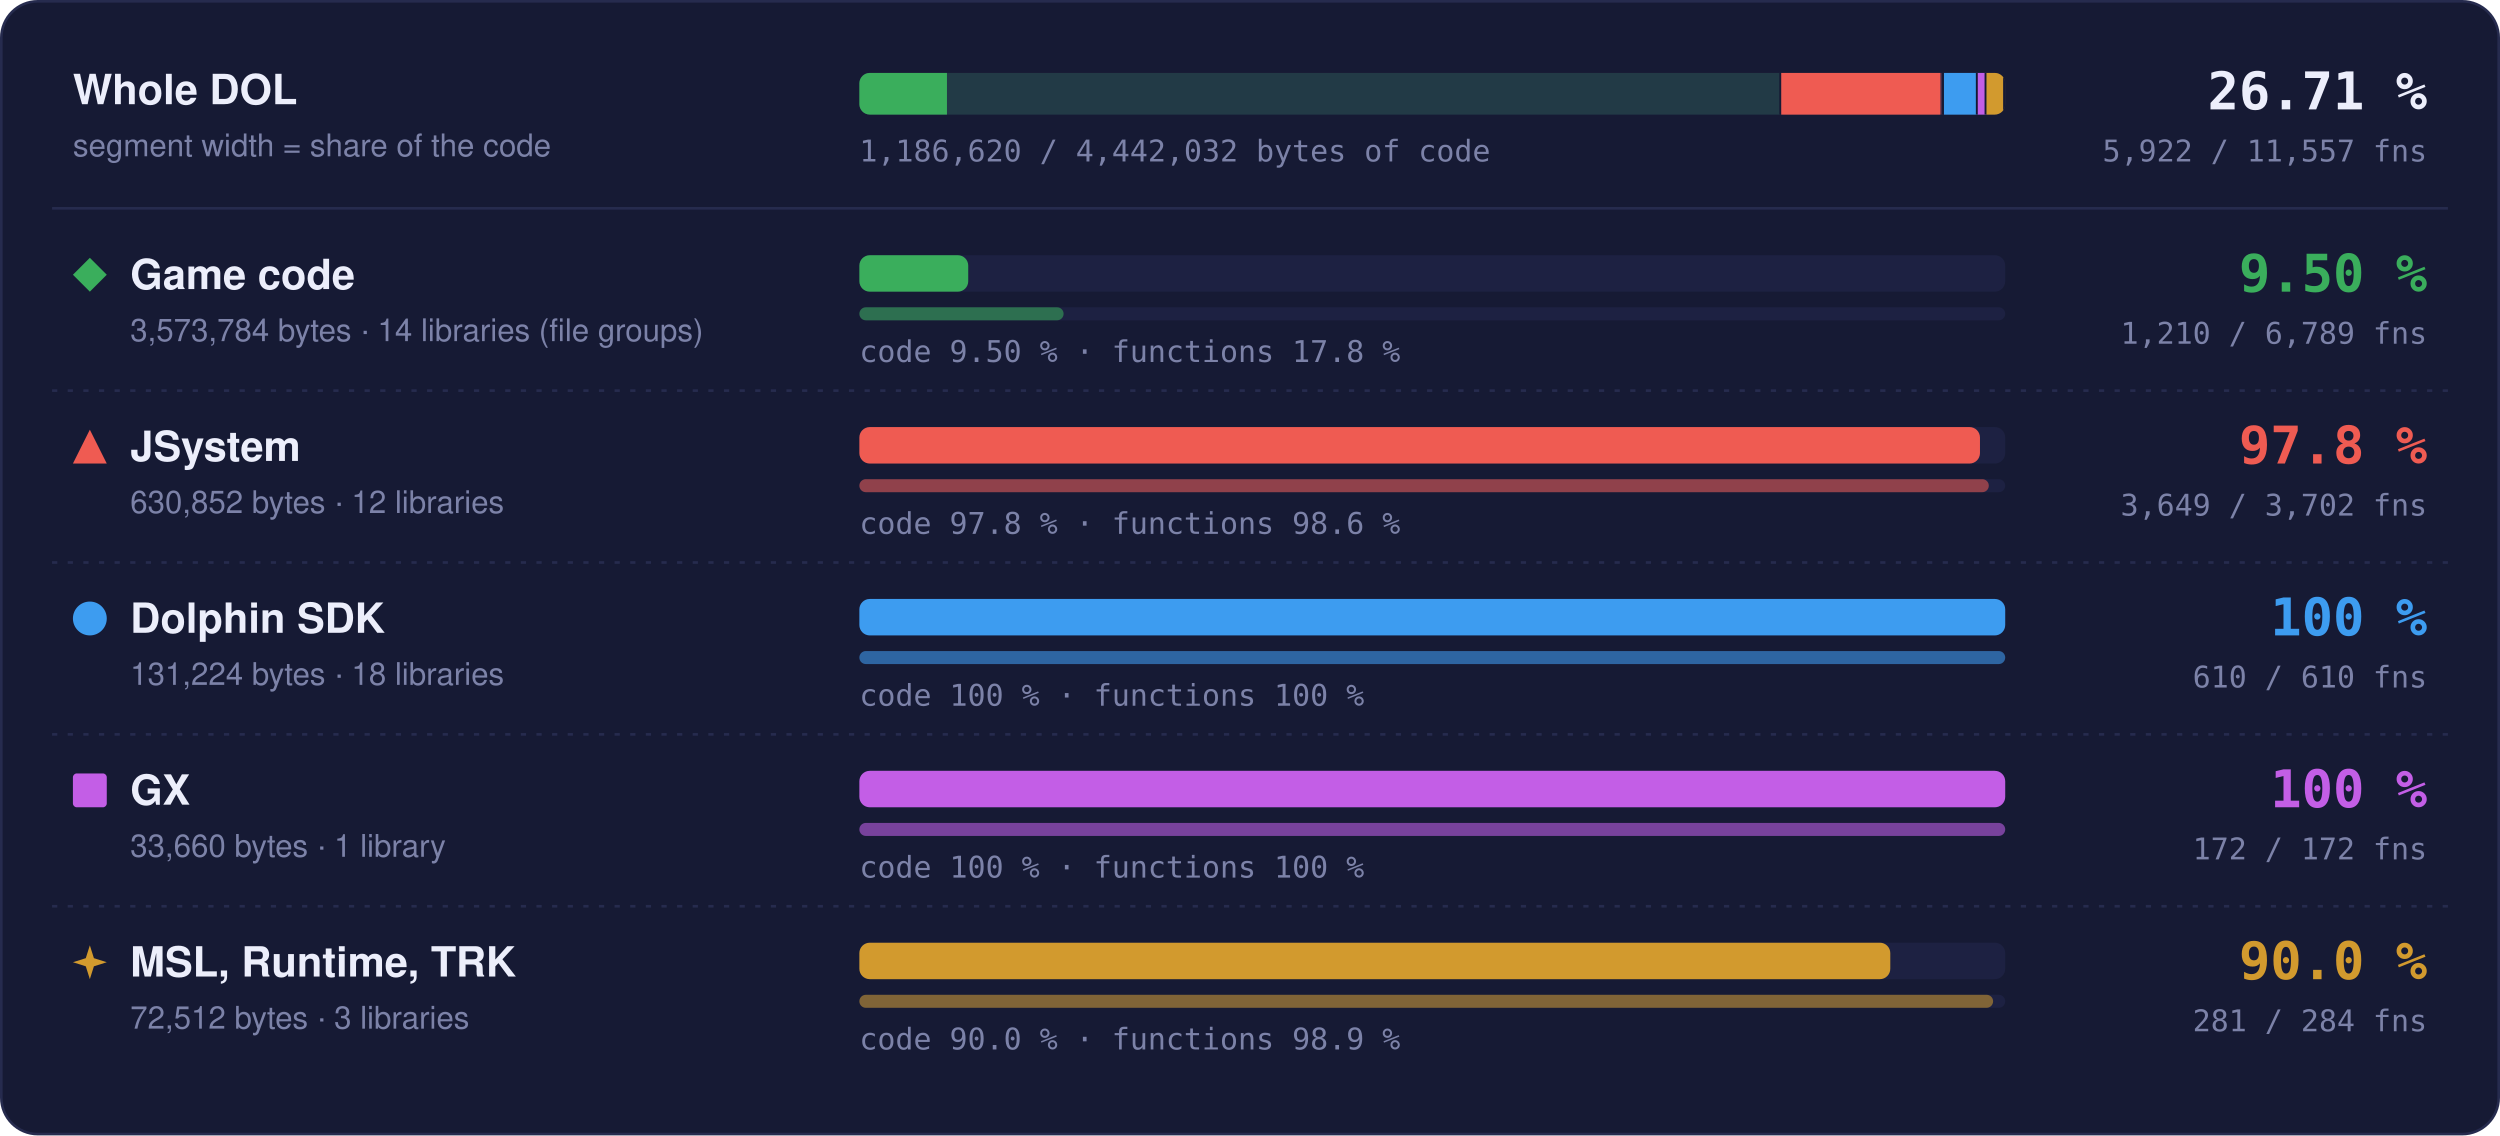
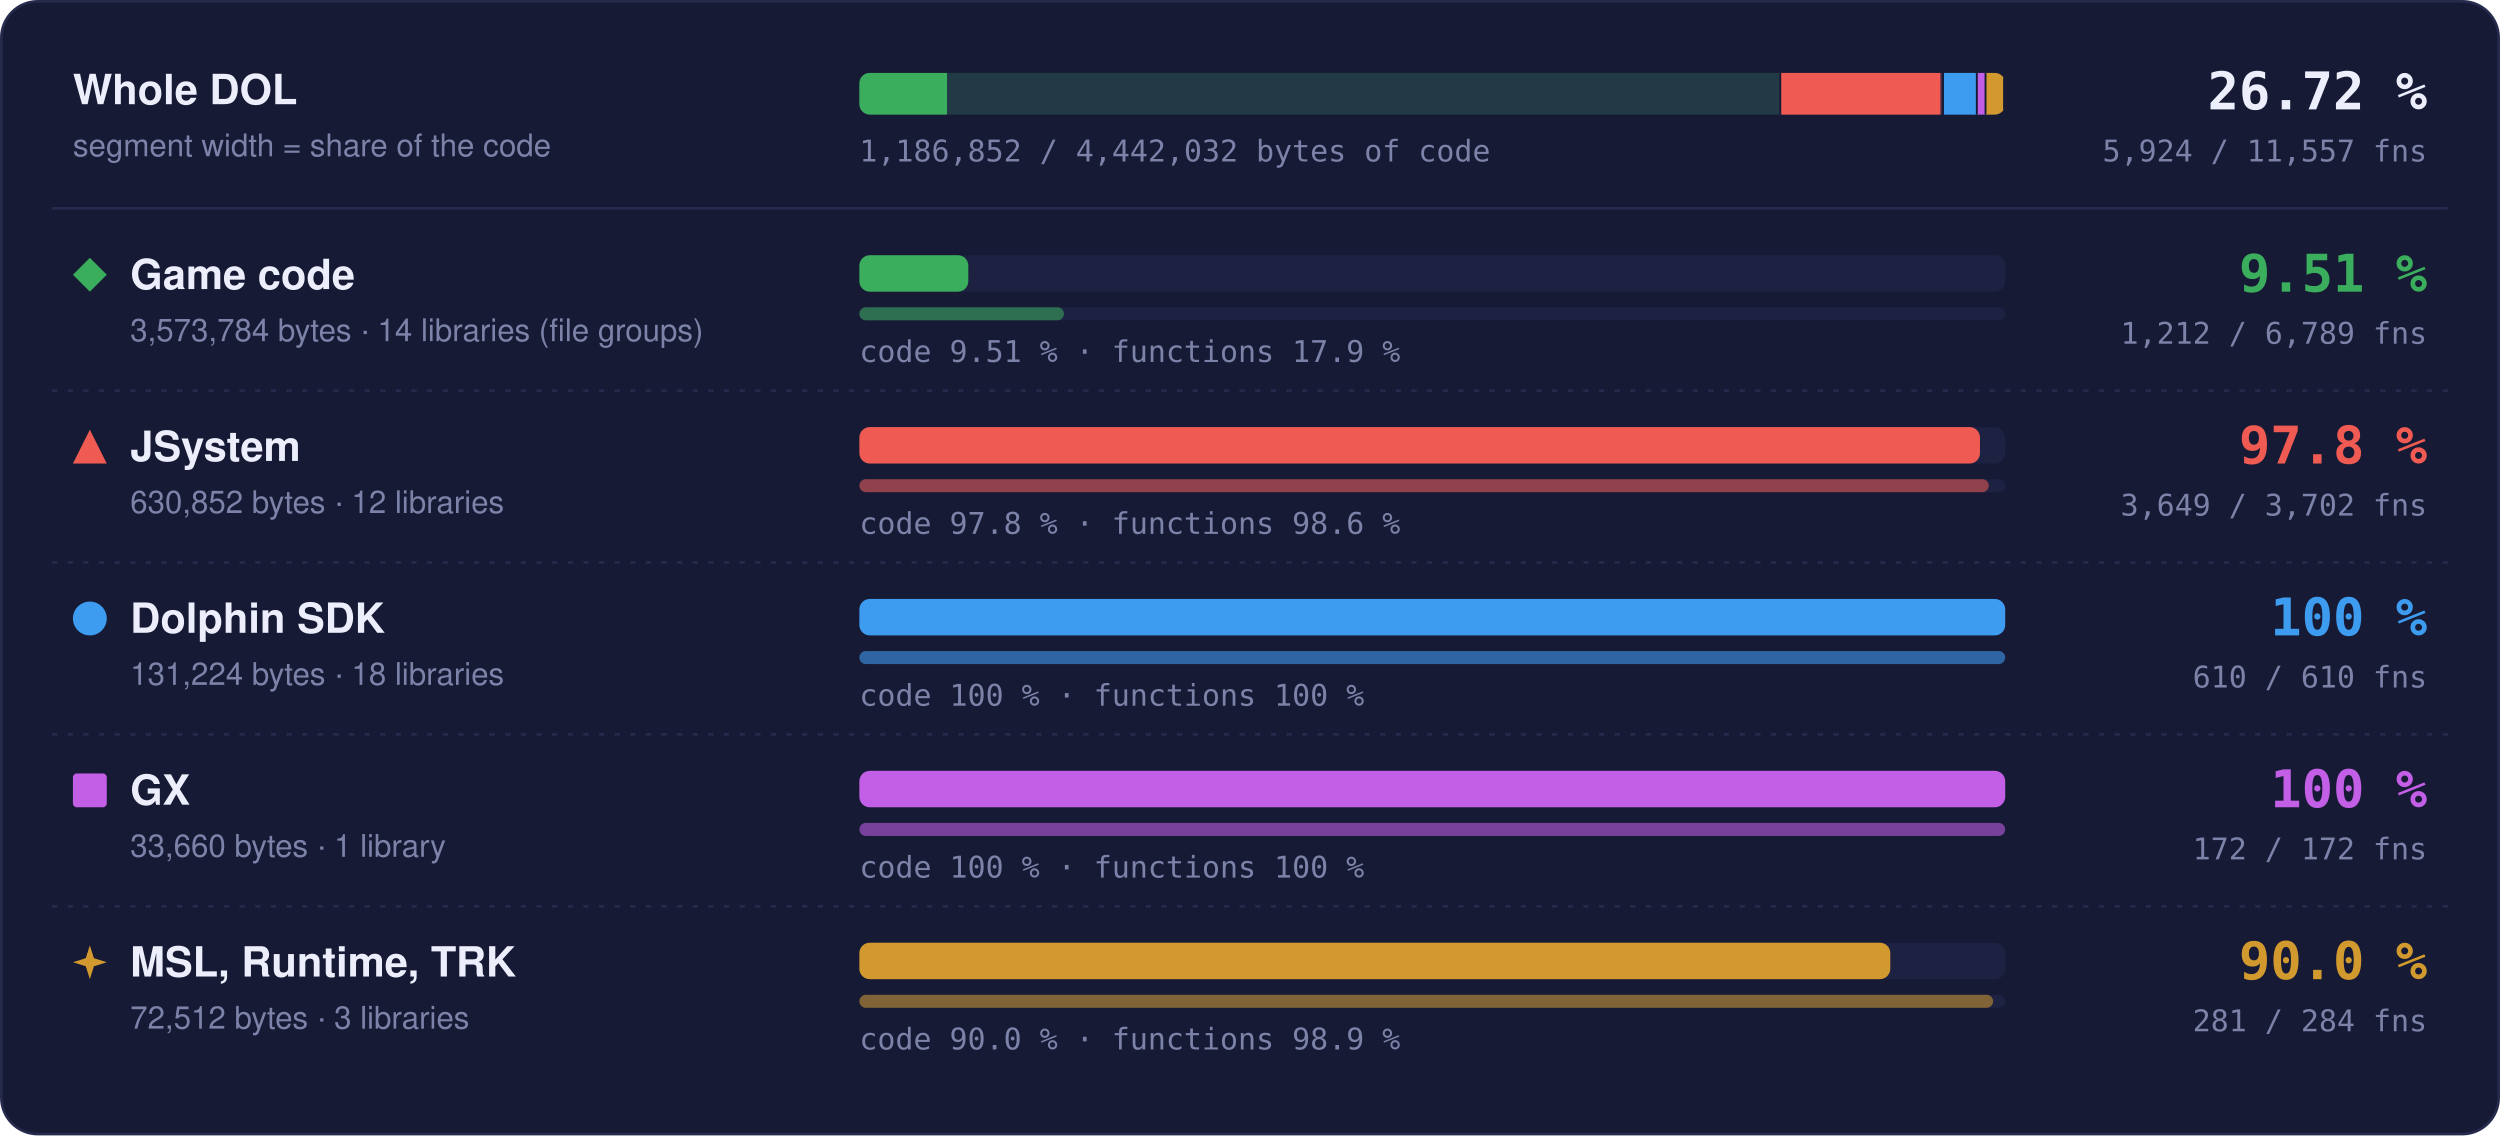
- <svg xmlns="http://www.w3.org/2000/svg" width="960" height="436" viewBox="0 0 960 436" role="img" aria-label="Matched code and functions per region: Game code 9.50 % of code, 1210 of 6789 functions; JSystem 97.8 % of code, 3649 of 3702 functions; Dolphin SDK 100 % of code, 610 of 610 functions; GX 100 % of code, 172 of 172 functions; MSL, Runtime, TRK 90.0 % of code, 281 of 284 functions">
+ <svg xmlns="http://www.w3.org/2000/svg" width="960" height="436" viewBox="0 0 960 436" role="img" aria-label="Matched code and functions per region: Game code 9.51 % of code, 1212 of 6789 functions; JSystem 97.8 % of code, 3649 of 3702 functions; Dolphin SDK 100 % of code, 610 of 610 functions; GX 100 % of code, 172 of 172 functions; MSL, Runtime, TRK 90.0 % of code, 281 of 284 functions">
  <style>text { font-family: -apple-system, BlinkMacSystemFont, 'Segoe UI', Helvetica, Arial, sans-serif; } .mono { font-family: ui-monospace, SFMono-Regular, 'SF Mono', Menlo, Consolas, monospace; } .grow { transform-box: fill-box; transform-origin: 0 50%; animation: grow 1.4s cubic-bezier(.2,.8,.2,1) both; } @keyframes grow { from { transform: scaleX(0); } } @media (prefers-reduced-motion: reduce) { * { animation: none !important; } }</style>
  <rect x="0.5" y="0.5" width="959" height="435" rx="14" fill="#161a34" stroke="#262b4e" />
  <text x="28" y="40" font-size="16" font-weight="700" fill="#eceefb">Whole DOL</text>
  <text x="28" y="60" font-size="12" fill="#7c82a8">segment width = share of the code</text>
  <rect x="330" y="28" width="440" height="16" rx="4" fill="#1d2142" />
  <clipPath id="wb">
    <rect x="330" y="28" width="440" height="16" rx="4" />
  </clipPath>
  <g clip-path="url(#wb)">
    <rect x="330.00" y="28" width="354.00" height="16" fill="#3aae5c" fill-opacity="0.18" />
-     <rect class="grow" x="330.00" y="28" width="33.63" height="16" fill="#3aae5c" />
+     <rect class="grow" x="330.00" y="28" width="33.66" height="16" fill="#3aae5c" />
    <rect x="683.25" y="28" width="1.5" height="16" fill="#161a34" />
    <rect x="684.00" y="28" width="62.49" height="16" fill="#ef5b52" fill-opacity="0.18" />
    <rect class="grow" x="684.00" y="28" width="61.11" height="16" fill="#ef5b52" />
    <rect x="745.74" y="28" width="1.5" height="16" fill="#161a34" />
    <rect x="746.49" y="28" width="13.00" height="16" fill="#3d9cf0" fill-opacity="0.18" />
    <rect class="grow" x="746.49" y="28" width="13.00" height="16" fill="#3d9cf0" />
    <rect x="758.73" y="28" width="1.5" height="16" fill="#161a34" />
    <rect x="759.48" y="28" width="3.33" height="16" fill="#c35ee6" fill-opacity="0.18" />
    <rect class="grow" x="759.48" y="28" width="3.33" height="16" fill="#c35ee6" />
    <rect x="762.07" y="28" width="1.5" height="16" fill="#161a34" />
    <rect x="762.82" y="28" width="7.18" height="16" fill="#d29a2e" fill-opacity="0.18" />
    <rect class="grow" x="762.82" y="28" width="6.46" height="16" fill="#d29a2e" />
    <rect x="769.25" y="28" width="1.5" height="16" fill="#161a34" />
  </g>
-   <text x="932" y="42" text-anchor="end" class="mono" font-size="20" font-weight="700" fill="#eceefb">26.71 %</text>
-   <text x="932" y="62" text-anchor="end" class="mono" font-size="11.5" fill="#7c82a8">5,922 / 11,557 fns</text>
-   <text x="330" y="62" class="mono" font-size="11.5" fill="#7c82a8">1,186,620 / 4,442,032 bytes of code</text>
+   <text x="932" y="42" text-anchor="end" class="mono" font-size="20" font-weight="700" fill="#eceefb">26.72 %</text>
+   <text x="932" y="62" text-anchor="end" class="mono" font-size="11.5" fill="#7c82a8">5,924 / 11,557 fns</text>
+   <text x="330" y="62" class="mono" font-size="11.5" fill="#7c82a8">1,186,852 / 4,442,032 bytes of code</text>
  <line x1="20" x2="940" y1="80" y2="80" stroke="#262b4e" />
  <g fill="#3aae5c">
    <path d="M34.5 99L41 105.5L34.5 112L28 105.5Z" />
  </g>
  <text x="50" y="111" font-size="16" font-weight="700" fill="#eceefb">Game code</text>
  <text x="50" y="131" font-size="12" fill="#7c82a8">3,573,784 bytes · 14 libraries (file groups)</text>
  <rect x="330" y="98" width="440" height="14" rx="4" fill="#1d2142" />
-   <rect class="grow" style="animation-delay:0.0s" x="330" y="98" width="41.80" height="14" rx="4" fill="#3aae5c" />
+   <rect class="grow" style="animation-delay:0.0s" x="330" y="98" width="41.83" height="14" rx="4" fill="#3aae5c" />
  <rect x="330" y="118" width="440" height="5" rx="2.5" fill="#1d2142" />
-   <rect class="grow" style="animation-delay:0.2s" x="330" y="118" width="78.42" height="5" rx="2.5" fill="#3aae5c" fill-opacity="0.55" />
-   <text x="330" y="139" class="mono" font-size="11.5" fill="#7c82a8">code 9.50 % · functions 17.8 %</text>
-   <text x="932" y="112" text-anchor="end" class="mono" font-size="20" font-weight="700" fill="#3aae5c">9.50 %</text>
-   <text x="932" y="132" text-anchor="end" class="mono" font-size="11.5" fill="#7c82a8">1,210 / 6,789 fns</text>
+   <rect class="grow" style="animation-delay:0.2s" x="330" y="118" width="78.55" height="5" rx="2.5" fill="#3aae5c" fill-opacity="0.55" />
+   <text x="330" y="139" class="mono" font-size="11.5" fill="#7c82a8">code 9.51 % · functions 17.9 %</text>
+   <text x="932" y="112" text-anchor="end" class="mono" font-size="20" font-weight="700" fill="#3aae5c">9.51 %</text>
+   <text x="932" y="132" text-anchor="end" class="mono" font-size="11.5" fill="#7c82a8">1,212 / 6,789 fns</text>
  <line x1="20" x2="940" y1="150" y2="150" stroke="#262b4e" stroke-dasharray="2 4" />
  <g fill="#ef5b52">
    <path d="M34.5 165L41 178L28 178Z" />
  </g>
  <text x="50" y="177" font-size="16" font-weight="700" fill="#eceefb">JSystem</text>
  <text x="50" y="197" font-size="12" fill="#7c82a8">630,852 bytes · 12 libraries</text>
  <rect x="330" y="164" width="440" height="14" rx="4" fill="#1d2142" />
  <rect class="grow" style="animation-delay:0.1s" x="330" y="164" width="430.31" height="14" rx="4" fill="#ef5b52" />
  <rect x="330" y="184" width="440" height="5" rx="2.5" fill="#1d2142" />
  <rect class="grow" style="animation-delay:0.3s" x="330" y="184" width="433.70" height="5" rx="2.5" fill="#ef5b52" fill-opacity="0.55" />
  <text x="330" y="205" class="mono" font-size="11.5" fill="#7c82a8">code 97.8 % · functions 98.6 %</text>
  <text x="932" y="178" text-anchor="end" class="mono" font-size="20" font-weight="700" fill="#ef5b52">97.8 %</text>
  <text x="932" y="198" text-anchor="end" class="mono" font-size="11.5" fill="#7c82a8">3,649 / 3,702 fns</text>
  <line x1="20" x2="940" y1="216" y2="216" stroke="#262b4e" stroke-dasharray="2 4" />
  <g fill="#3d9cf0">
    <circle cx="34.5" cy="237.5" r="6.5" />
  </g>
  <text x="50" y="243" font-size="16" font-weight="700" fill="#eceefb">Dolphin SDK</text>
  <text x="50" y="263" font-size="12" fill="#7c82a8">131,224 bytes · 18 libraries</text>
  <rect x="330" y="230" width="440" height="14" rx="4" fill="#1d2142" />
  <rect class="grow" style="animation-delay:0.2s" x="330" y="230" width="440.00" height="14" rx="4" fill="#3d9cf0" />
  <rect x="330" y="250" width="440" height="5" rx="2.5" fill="#1d2142" />
  <rect class="grow" style="animation-delay:0.4s" x="330" y="250" width="440.00" height="5" rx="2.5" fill="#3d9cf0" fill-opacity="0.55" />
  <text x="330" y="271" class="mono" font-size="11.5" fill="#7c82a8">code 100 % · functions 100 %</text>
  <text x="932" y="244" text-anchor="end" class="mono" font-size="20" font-weight="700" fill="#3d9cf0">100 %</text>
  <text x="932" y="264" text-anchor="end" class="mono" font-size="11.5" fill="#7c82a8">610 / 610 fns</text>
  <line x1="20" x2="940" y1="282" y2="282" stroke="#262b4e" stroke-dasharray="2 4" />
  <g fill="#c35ee6">
    <rect x="28" y="297" width="13" height="13" rx="1.5" />
  </g>
  <text x="50" y="309" font-size="16" font-weight="700" fill="#eceefb">GX</text>
  <text x="50" y="329" font-size="12" fill="#7c82a8">33,660 bytes · 1 library</text>
  <rect x="330" y="296" width="440" height="14" rx="4" fill="#1d2142" />
  <rect class="grow" style="animation-delay:0.3s" x="330" y="296" width="440.00" height="14" rx="4" fill="#c35ee6" />
  <rect x="330" y="316" width="440" height="5" rx="2.5" fill="#1d2142" />
  <rect class="grow" style="animation-delay:0.5s" x="330" y="316" width="440.00" height="5" rx="2.5" fill="#c35ee6" fill-opacity="0.55" />
  <text x="330" y="337" class="mono" font-size="11.5" fill="#7c82a8">code 100 % · functions 100 %</text>
  <text x="932" y="310" text-anchor="end" class="mono" font-size="20" font-weight="700" fill="#c35ee6">100 %</text>
  <text x="932" y="330" text-anchor="end" class="mono" font-size="11.5" fill="#7c82a8">172 / 172 fns</text>
  <line x1="20" x2="940" y1="348" y2="348" stroke="#262b4e" stroke-dasharray="2 4" />
  <g fill="#d29a2e">
    <path d="M34.5 363L36.06 367.94L41 369.5L36.06 371.06L34.5 376L32.94 371.06L28 369.5L32.94 367.94Z" />
  </g>
  <text x="50" y="375" font-size="16" font-weight="700" fill="#eceefb">MSL, Runtime, TRK</text>
  <text x="50" y="395" font-size="12" fill="#7c82a8">72,512 bytes · 3 libraries</text>
  <rect x="330" y="362" width="440" height="14" rx="4" fill="#1d2142" />
  <rect class="grow" style="animation-delay:0.4s" x="330" y="362" width="395.87" height="14" rx="4" fill="#d29a2e" />
  <rect x="330" y="382" width="440" height="5" rx="2.5" fill="#1d2142" />
  <rect class="grow" style="animation-delay:0.6s" x="330" y="382" width="435.35" height="5" rx="2.5" fill="#d29a2e" fill-opacity="0.55" />
  <text x="330" y="403" class="mono" font-size="11.5" fill="#7c82a8">code 90.0 % · functions 98.9 %</text>
  <text x="932" y="376" text-anchor="end" class="mono" font-size="20" font-weight="700" fill="#d29a2e">90.0 %</text>
  <text x="932" y="396" text-anchor="end" class="mono" font-size="11.5" fill="#7c82a8">281 / 284 fns</text>
</svg>
